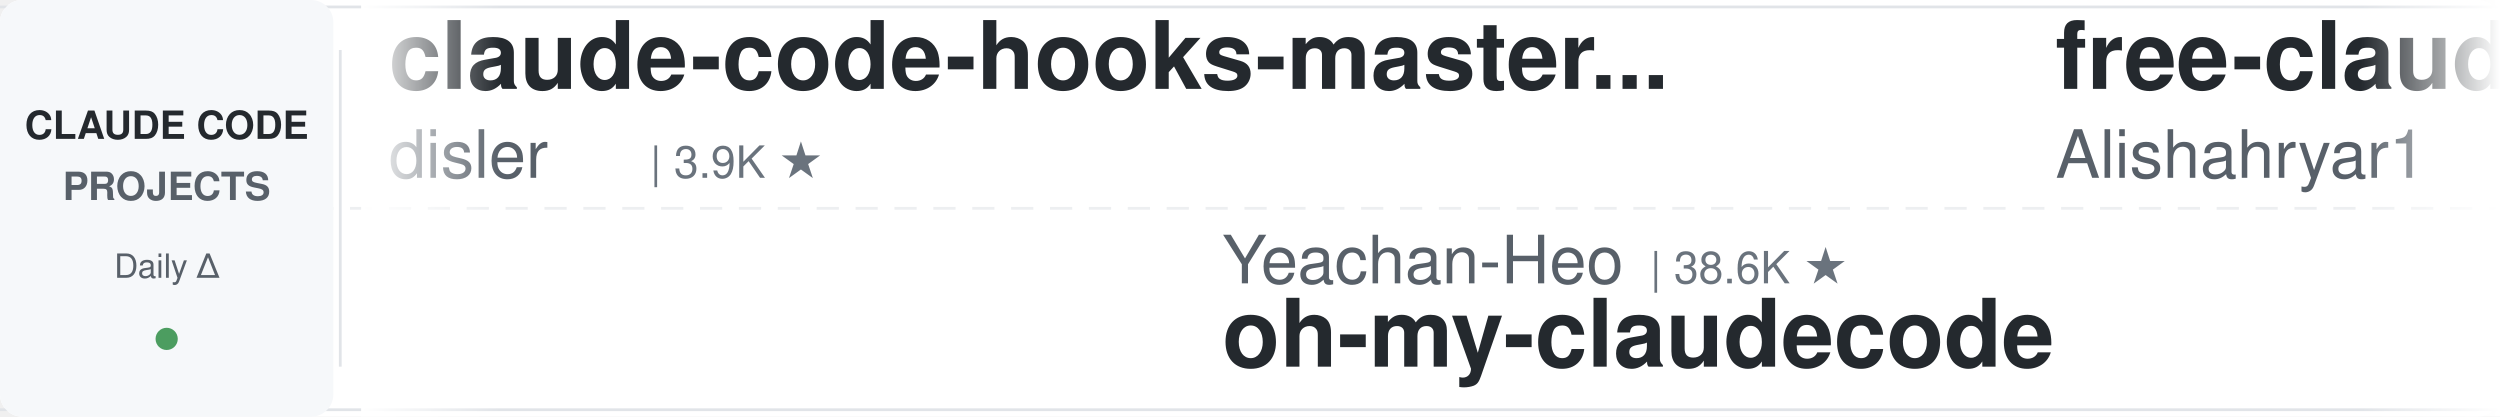
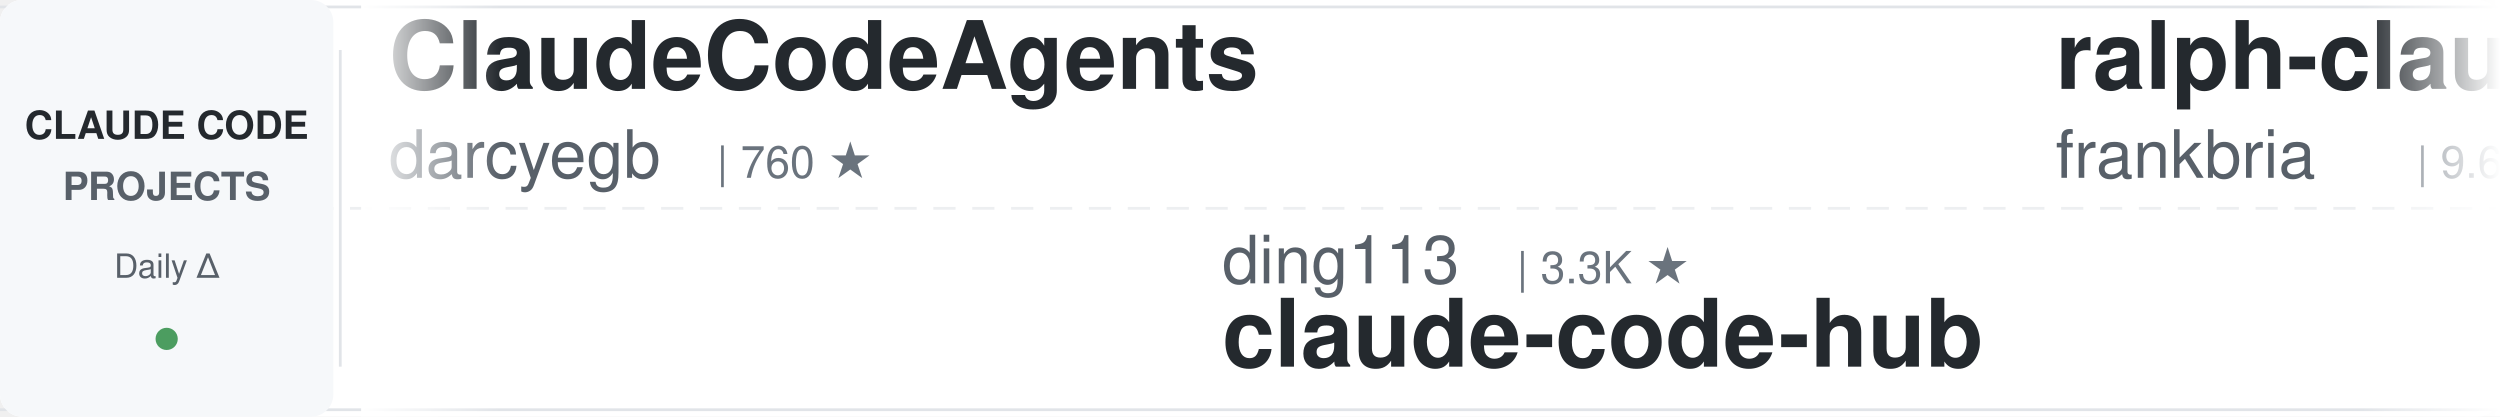
<svg xmlns="http://www.w3.org/2000/svg" width="900" height="150">
  <defs>
    <linearGradient id="leftFade" x1="0%" y1="0%" x2="100%" y2="0%">
      <stop offset="0%" style="stop-color:#ffffff;stop-opacity:1" />
      <stop offset="100%" style="stop-color:#ffffff;stop-opacity:0" />
    </linearGradient>
    <linearGradient id="rightFade" x1="0%" y1="0%" x2="100%" y2="0%">
      <stop offset="0%" style="stop-color:#ffffff;stop-opacity:0" />
      <stop offset="100%" style="stop-color:#ffffff;stop-opacity:1" />
    </linearGradient>
  </defs>
  <rect width="900" height="150" fill="#ffffff" rx="8" />
  <rect x="0" y="2" width="900" height="1" fill="#e1e4e8" />
  <rect x="0" y="147" width="900" height="1" fill="#e1e4e8" />
  <line x1="0" y1="75" x2="900" y2="75" stroke="#e1e4e8" stroke-width="1" stroke-dasharray="8 6" opacity="0.6" />
  <rect x="0" y="0" width="120" height="150" fill="#f6f8fa" rx="8" />
  <text x="60" y="50" font-family="-apple-system, BlinkMacSystemFont, 'Segoe UI', Helvetica, Arial, sans-serif" font-size="14" font-weight="600" fill="#24292e" text-anchor="middle">CLAUDE CODE</text>
  <text x="60" y="72" font-family="-apple-system, BlinkMacSystemFont, 'Segoe UI', Helvetica, Arial, sans-serif" font-size="14" font-weight="600" fill="#586069" text-anchor="middle">PROJECTS</text>
  <text x="60" y="100" font-family="-apple-system, BlinkMacSystemFont, 'Segoe UI', Helvetica, Arial, sans-serif" font-size="12" font-weight="500" fill="#586069" text-anchor="middle">Daily Δ</text>
  <circle cx="60" cy="122" r="4" fill="#22863a" opacity="0.8" />
  <rect x="122" y="18" width="1" height="114" fill="#e1e4e8" />
  <clipPath id="tickerClip">
    <rect x="130" y="0" width="770" height="150" />
  </clipPath>
  <g clip-path="url(#tickerClip)">
    <g id="tickerItems">
      <animateTransform attributeName="transform" attributeType="XML" type="translate" from="0 0" to="-3000 0" dur="54s" repeatCount="indefinite" />
      <g transform="translate(0, 0)">
-         <text x="140" y="32" font-family="-apple-system, BlinkMacSystemFont, 'Segoe UI', Helvetica, Arial, sans-serif" font-size="34" font-weight="600" fill="#24292e">claude-code-hooks-master...</text>
-         <text x="140" y="64" font-family="-apple-system, BlinkMacSystemFont, 'Segoe UI', Helvetica, Arial, sans-serif" font-size="24" font-weight="400" fill="#586069">disler</text>
-         <text x="234" y="64" font-family="-apple-system, BlinkMacSystemFont, 'Segoe UI', Helvetica, Arial, sans-serif" font-size="16" font-weight="500" fill="#6a737d">| 3.9K ★</text>
+         <text x="140" y="32" font-family="-apple-system, BlinkMacSystemFont, 'Segoe UI', Helvetica, Arial, sans-serif" font-size="34" font-weight="600" fill="#24292e">ClaudeCodeAgents</text>
+         <text x="140" y="64" font-family="-apple-system, BlinkMacSystemFont, 'Segoe UI', Helvetica, Arial, sans-serif" font-size="24" font-weight="400" fill="#586069">darcyegb</text>
+         <text x="258" y="64" font-family="-apple-system, BlinkMacSystemFont, 'Segoe UI', Helvetica, Arial, sans-serif" font-size="16" font-weight="500" fill="#6a737d">| 760 ★</text>
      </g>
      <g transform="translate(300, 0)">
-         <text x="140" y="102" font-family="-apple-system, BlinkMacSystemFont, 'Segoe UI', Helvetica, Arial, sans-serif" font-size="24" font-weight="400" fill="#586069">Yeachan-Heo</text>
-         <text x="294" y="102" font-family="-apple-system, BlinkMacSystemFont, 'Segoe UI', Helvetica, Arial, sans-serif" font-size="16" font-weight="500" fill="#6a737d">| 38.6K ★</text>
-         <text x="140" y="132" font-family="-apple-system, BlinkMacSystemFont, 'Segoe UI', Helvetica, Arial, sans-serif" font-size="34" font-weight="600" fill="#24292e">oh-my-claudecode</text>
+         <text x="140" y="102" font-family="-apple-system, BlinkMacSystemFont, 'Segoe UI', Helvetica, Arial, sans-serif" font-size="24" font-weight="400" fill="#586069">ding113</text>
+         <text x="246" y="102" font-family="-apple-system, BlinkMacSystemFont, 'Segoe UI', Helvetica, Arial, sans-serif" font-size="16" font-weight="500" fill="#6a737d">| 3.3K ★</text>
+         <text x="140" y="132" font-family="-apple-system, BlinkMacSystemFont, 'Segoe UI', Helvetica, Arial, sans-serif" font-size="34" font-weight="600" fill="#24292e">claude-code-hub</text>
      </g>
      <g transform="translate(600, 0)">
-         <text x="140" y="32" font-family="-apple-system, BlinkMacSystemFont, 'Segoe UI', Helvetica, Arial, sans-serif" font-size="34" font-weight="600" fill="#24292e">free-claude-code</text>
-         <text x="140" y="64" font-family="-apple-system, BlinkMacSystemFont, 'Segoe UI', Helvetica, Arial, sans-serif" font-size="24" font-weight="400" fill="#586069">Alishahryar1</text>
-         <text x="306" y="64" font-family="-apple-system, BlinkMacSystemFont, 'Segoe UI', Helvetica, Arial, sans-serif" font-size="16" font-weight="500" fill="#6a737d">| 45.5K ★</text>
+         <text x="140" y="32" font-family="-apple-system, BlinkMacSystemFont, 'Segoe UI', Helvetica, Arial, sans-serif" font-size="34" font-weight="600" fill="#24292e">ralph-claude-code</text>
+         <text x="140" y="64" font-family="-apple-system, BlinkMacSystemFont, 'Segoe UI', Helvetica, Arial, sans-serif" font-size="24" font-weight="400" fill="#586069">frankbria</text>
+         <text x="270" y="64" font-family="-apple-system, BlinkMacSystemFont, 'Segoe UI', Helvetica, Arial, sans-serif" font-size="16" font-weight="500" fill="#6a737d">| 9.6K ★</text>
      </g>
      <g transform="translate(900, 0)">
-         <text x="140" y="102" font-family="-apple-system, BlinkMacSystemFont, 'Segoe UI', Helvetica, Arial, sans-serif" font-size="24" font-weight="400" fill="#586069">shanraisshan</text>
-         <text x="306" y="102" font-family="-apple-system, BlinkMacSystemFont, 'Segoe UI', Helvetica, Arial, sans-serif" font-size="16" font-weight="500" fill="#6a737d">| 64.5K ★</text>
-         <text x="140" y="132" font-family="-apple-system, BlinkMacSystemFont, 'Segoe UI', Helvetica, Arial, sans-serif" font-size="34" font-weight="600" fill="#24292e">claude-code-best-practic...</text>
+         <text x="140" y="102" font-family="-apple-system, BlinkMacSystemFont, 'Segoe UI', Helvetica, Arial, sans-serif" font-size="24" font-weight="400" fill="#586069">anthropics</text>
+         <text x="282" y="102" font-family="-apple-system, BlinkMacSystemFont, 'Segoe UI', Helvetica, Arial, sans-serif" font-size="16" font-weight="500" fill="#6a737d">| 5.9K ★</text>
+         <text x="140" y="132" font-family="-apple-system, BlinkMacSystemFont, 'Segoe UI', Helvetica, Arial, sans-serif" font-size="34" font-weight="600" fill="#24292e">claude-code-security-rev...</text>
      </g>
      <g transform="translate(1200, 0)">
-         <text x="140" y="32" font-family="-apple-system, BlinkMacSystemFont, 'Segoe UI', Helvetica, Arial, sans-serif" font-size="34" font-weight="600" fill="#24292e">claude-code-source</text>
-         <text x="140" y="64" font-family="-apple-system, BlinkMacSystemFont, 'Segoe UI', Helvetica, Arial, sans-serif" font-size="24" font-weight="400" fill="#586069">hangsman</text>
-         <text x="258" y="64" font-family="-apple-system, BlinkMacSystemFont, 'Segoe UI', Helvetica, Arial, sans-serif" font-size="16" font-weight="500" fill="#6a737d">| 791 ★</text>
+         <text x="140" y="32" font-family="-apple-system, BlinkMacSystemFont, 'Segoe UI', Helvetica, Arial, sans-serif" font-size="34" font-weight="600" fill="#24292e">claude-code-telegram</text>
+         <text x="140" y="64" font-family="-apple-system, BlinkMacSystemFont, 'Segoe UI', Helvetica, Arial, sans-serif" font-size="24" font-weight="400" fill="#586069">RichardAtCT</text>
+         <text x="294" y="64" font-family="-apple-system, BlinkMacSystemFont, 'Segoe UI', Helvetica, Arial, sans-serif" font-size="16" font-weight="500" fill="#6a737d">| 2.8K ★</text>
      </g>
      <g transform="translate(1500, 0)">
-         <text x="140" y="102" font-family="-apple-system, BlinkMacSystemFont, 'Segoe UI', Helvetica, Arial, sans-serif" font-size="24" font-weight="400" fill="#586069">Cranot</text>
-         <text x="234" y="102" font-family="-apple-system, BlinkMacSystemFont, 'Segoe UI', Helvetica, Arial, sans-serif" font-size="16" font-weight="500" fill="#6a737d">| 2.9K ★</text>
-         <text x="140" y="132" font-family="-apple-system, BlinkMacSystemFont, 'Segoe UI', Helvetica, Arial, sans-serif" font-size="34" font-weight="600" fill="#24292e">claude-code-guide</text>
+         <text x="140" y="102" font-family="-apple-system, BlinkMacSystemFont, 'Segoe UI', Helvetica, Arial, sans-serif" font-size="24" font-weight="400" fill="#586069">anthropics</text>
+         <text x="282" y="102" font-family="-apple-system, BlinkMacSystemFont, 'Segoe UI', Helvetica, Arial, sans-serif" font-size="16" font-weight="500" fill="#6a737d">| 169.5K ★</text>
+         <text x="140" y="132" font-family="-apple-system, BlinkMacSystemFont, 'Segoe UI', Helvetica, Arial, sans-serif" font-size="34" font-weight="600" fill="#24292e">skills</text>
      </g>
      <g transform="translate(1800, 0)">
        <text x="140" y="32" font-family="-apple-system, BlinkMacSystemFont, 'Segoe UI', Helvetica, Arial, sans-serif" font-size="34" font-weight="600" fill="#24292e">claude-code-plugins-plus...</text>
        <text x="140" y="64" font-family="-apple-system, BlinkMacSystemFont, 'Segoe UI', Helvetica, Arial, sans-serif" font-size="24" font-weight="400" fill="#586069">jeremylongshore</text>
        <text x="342" y="64" font-family="-apple-system, BlinkMacSystemFont, 'Segoe UI', Helvetica, Arial, sans-serif" font-size="16" font-weight="500" fill="#6a737d">| 2.6K ★</text>
      </g>
      <g transform="translate(2100, 0)">
-         <text x="140" y="102" font-family="-apple-system, BlinkMacSystemFont, 'Segoe UI', Helvetica, Arial, sans-serif" font-size="24" font-weight="400" fill="#586069">repowise-dev</text>
-         <text x="306" y="102" font-family="-apple-system, BlinkMacSystemFont, 'Segoe UI', Helvetica, Arial, sans-serif" font-size="16" font-weight="500" fill="#6a737d">| 1.2K ★</text>
-         <text x="140" y="132" font-family="-apple-system, BlinkMacSystemFont, 'Segoe UI', Helvetica, Arial, sans-serif" font-size="34" font-weight="600" fill="#24292e">claude-code-prompts</text>
+         <text x="140" y="102" font-family="-apple-system, BlinkMacSystemFont, 'Segoe UI', Helvetica, Arial, sans-serif" font-size="24" font-weight="400" fill="#586069">ponponon</text>
+         <text x="258" y="102" font-family="-apple-system, BlinkMacSystemFont, 'Segoe UI', Helvetica, Arial, sans-serif" font-size="16" font-weight="500" fill="#6a737d">| 2.3K ★</text>
+         <text x="140" y="132" font-family="-apple-system, BlinkMacSystemFont, 'Segoe UI', Helvetica, Arial, sans-serif" font-size="34" font-weight="600" fill="#24292e">claude_code_src</text>
      </g>
      <g transform="translate(2400, 0)">
-         <text x="140" y="32" font-family="-apple-system, BlinkMacSystemFont, 'Segoe UI', Helvetica, Arial, sans-serif" font-size="34" font-weight="600" fill="#24292e">Claude-Code-Usage-Monito...</text>
-         <text x="140" y="64" font-family="-apple-system, BlinkMacSystemFont, 'Segoe UI', Helvetica, Arial, sans-serif" font-size="24" font-weight="400" fill="#586069">Maciek-roboblog</text>
-         <text x="342" y="64" font-family="-apple-system, BlinkMacSystemFont, 'Segoe UI', Helvetica, Arial, sans-serif" font-size="16" font-weight="500" fill="#6a737d">| 8.6K ★</text>
+         <text x="140" y="32" font-family="-apple-system, BlinkMacSystemFont, 'Segoe UI', Helvetica, Arial, sans-serif" font-size="34" font-weight="600" fill="#24292e">arcads-claude-code</text>
+         <text x="140" y="64" font-family="-apple-system, BlinkMacSystemFont, 'Segoe UI', Helvetica, Arial, sans-serif" font-size="24" font-weight="400" fill="#586069">krusemediallc</text>
+         <text x="318" y="64" font-family="-apple-system, BlinkMacSystemFont, 'Segoe UI', Helvetica, Arial, sans-serif" font-size="16" font-weight="500" fill="#6a737d">| 1.2K ★</text>
      </g>
      <g transform="translate(2700, 0)">
-         <text x="140" y="102" font-family="-apple-system, BlinkMacSystemFont, 'Segoe UI', Helvetica, Arial, sans-serif" font-size="24" font-weight="400" fill="#586069">anthropics</text>
-         <text x="282" y="102" font-family="-apple-system, BlinkMacSystemFont, 'Segoe UI', Helvetica, Arial, sans-serif" font-size="16" font-weight="500" fill="#6a737d">| 946 ★</text>
-         <text x="140" y="132" font-family="-apple-system, BlinkMacSystemFont, 'Segoe UI', Helvetica, Arial, sans-serif" font-size="34" font-weight="600" fill="#24292e">claude-code-base-action</text>
+         <text x="140" y="102" font-family="-apple-system, BlinkMacSystemFont, 'Segoe UI', Helvetica, Arial, sans-serif" font-size="24" font-weight="400" fill="#586069">Yuyz0112</text>
+         <text x="258" y="102" font-family="-apple-system, BlinkMacSystemFont, 'Segoe UI', Helvetica, Arial, sans-serif" font-size="16" font-weight="500" fill="#6a737d">| 2.4K ★</text>
+         <text x="140" y="132" font-family="-apple-system, BlinkMacSystemFont, 'Segoe UI', Helvetica, Arial, sans-serif" font-size="34" font-weight="600" fill="#24292e">claude-code-reverse</text>
      </g>
      <g transform="translate(3000, 0)">
-         <text x="140" y="32" font-family="-apple-system, BlinkMacSystemFont, 'Segoe UI', Helvetica, Arial, sans-serif" font-size="34" font-weight="600" fill="#24292e">claude-code-hooks-master...</text>
-         <text x="140" y="64" font-family="-apple-system, BlinkMacSystemFont, 'Segoe UI', Helvetica, Arial, sans-serif" font-size="24" font-weight="400" fill="#586069">disler</text>
-         <text x="234" y="64" font-family="-apple-system, BlinkMacSystemFont, 'Segoe UI', Helvetica, Arial, sans-serif" font-size="16" font-weight="500" fill="#6a737d">| 3.9K ★</text>
+         <text x="140" y="32" font-family="-apple-system, BlinkMacSystemFont, 'Segoe UI', Helvetica, Arial, sans-serif" font-size="34" font-weight="600" fill="#24292e">ClaudeCodeAgents</text>
+         <text x="140" y="64" font-family="-apple-system, BlinkMacSystemFont, 'Segoe UI', Helvetica, Arial, sans-serif" font-size="24" font-weight="400" fill="#586069">darcyegb</text>
+         <text x="258" y="64" font-family="-apple-system, BlinkMacSystemFont, 'Segoe UI', Helvetica, Arial, sans-serif" font-size="16" font-weight="500" fill="#6a737d">| 760 ★</text>
      </g>
      <g transform="translate(3300, 0)">
-         <text x="140" y="102" font-family="-apple-system, BlinkMacSystemFont, 'Segoe UI', Helvetica, Arial, sans-serif" font-size="24" font-weight="400" fill="#586069">Yeachan-Heo</text>
-         <text x="294" y="102" font-family="-apple-system, BlinkMacSystemFont, 'Segoe UI', Helvetica, Arial, sans-serif" font-size="16" font-weight="500" fill="#6a737d">| 38.6K ★</text>
-         <text x="140" y="132" font-family="-apple-system, BlinkMacSystemFont, 'Segoe UI', Helvetica, Arial, sans-serif" font-size="34" font-weight="600" fill="#24292e">oh-my-claudecode</text>
+         <text x="140" y="102" font-family="-apple-system, BlinkMacSystemFont, 'Segoe UI', Helvetica, Arial, sans-serif" font-size="24" font-weight="400" fill="#586069">ding113</text>
+         <text x="246" y="102" font-family="-apple-system, BlinkMacSystemFont, 'Segoe UI', Helvetica, Arial, sans-serif" font-size="16" font-weight="500" fill="#6a737d">| 3.3K ★</text>
+         <text x="140" y="132" font-family="-apple-system, BlinkMacSystemFont, 'Segoe UI', Helvetica, Arial, sans-serif" font-size="34" font-weight="600" fill="#24292e">claude-code-hub</text>
      </g>
      <g transform="translate(3600, 0)">
-         <text x="140" y="32" font-family="-apple-system, BlinkMacSystemFont, 'Segoe UI', Helvetica, Arial, sans-serif" font-size="34" font-weight="600" fill="#24292e">free-claude-code</text>
-         <text x="140" y="64" font-family="-apple-system, BlinkMacSystemFont, 'Segoe UI', Helvetica, Arial, sans-serif" font-size="24" font-weight="400" fill="#586069">Alishahryar1</text>
-         <text x="306" y="64" font-family="-apple-system, BlinkMacSystemFont, 'Segoe UI', Helvetica, Arial, sans-serif" font-size="16" font-weight="500" fill="#6a737d">| 45.5K ★</text>
+         <text x="140" y="32" font-family="-apple-system, BlinkMacSystemFont, 'Segoe UI', Helvetica, Arial, sans-serif" font-size="34" font-weight="600" fill="#24292e">ralph-claude-code</text>
+         <text x="140" y="64" font-family="-apple-system, BlinkMacSystemFont, 'Segoe UI', Helvetica, Arial, sans-serif" font-size="24" font-weight="400" fill="#586069">frankbria</text>
+         <text x="270" y="64" font-family="-apple-system, BlinkMacSystemFont, 'Segoe UI', Helvetica, Arial, sans-serif" font-size="16" font-weight="500" fill="#6a737d">| 9.6K ★</text>
      </g>
      <g transform="translate(3900, 0)">
-         <text x="140" y="102" font-family="-apple-system, BlinkMacSystemFont, 'Segoe UI', Helvetica, Arial, sans-serif" font-size="24" font-weight="400" fill="#586069">shanraisshan</text>
-         <text x="306" y="102" font-family="-apple-system, BlinkMacSystemFont, 'Segoe UI', Helvetica, Arial, sans-serif" font-size="16" font-weight="500" fill="#6a737d">| 64.5K ★</text>
-         <text x="140" y="132" font-family="-apple-system, BlinkMacSystemFont, 'Segoe UI', Helvetica, Arial, sans-serif" font-size="34" font-weight="600" fill="#24292e">claude-code-best-practic...</text>
+         <text x="140" y="102" font-family="-apple-system, BlinkMacSystemFont, 'Segoe UI', Helvetica, Arial, sans-serif" font-size="24" font-weight="400" fill="#586069">anthropics</text>
+         <text x="282" y="102" font-family="-apple-system, BlinkMacSystemFont, 'Segoe UI', Helvetica, Arial, sans-serif" font-size="16" font-weight="500" fill="#6a737d">| 5.9K ★</text>
+         <text x="140" y="132" font-family="-apple-system, BlinkMacSystemFont, 'Segoe UI', Helvetica, Arial, sans-serif" font-size="34" font-weight="600" fill="#24292e">claude-code-security-rev...</text>
      </g>
    </g>
  </g>
  <rect x="130" y="0" width="50" height="150" fill="url(#leftFade)" />
  <rect x="850" y="0" width="50" height="150" fill="url(#rightFade)" />
</svg>
